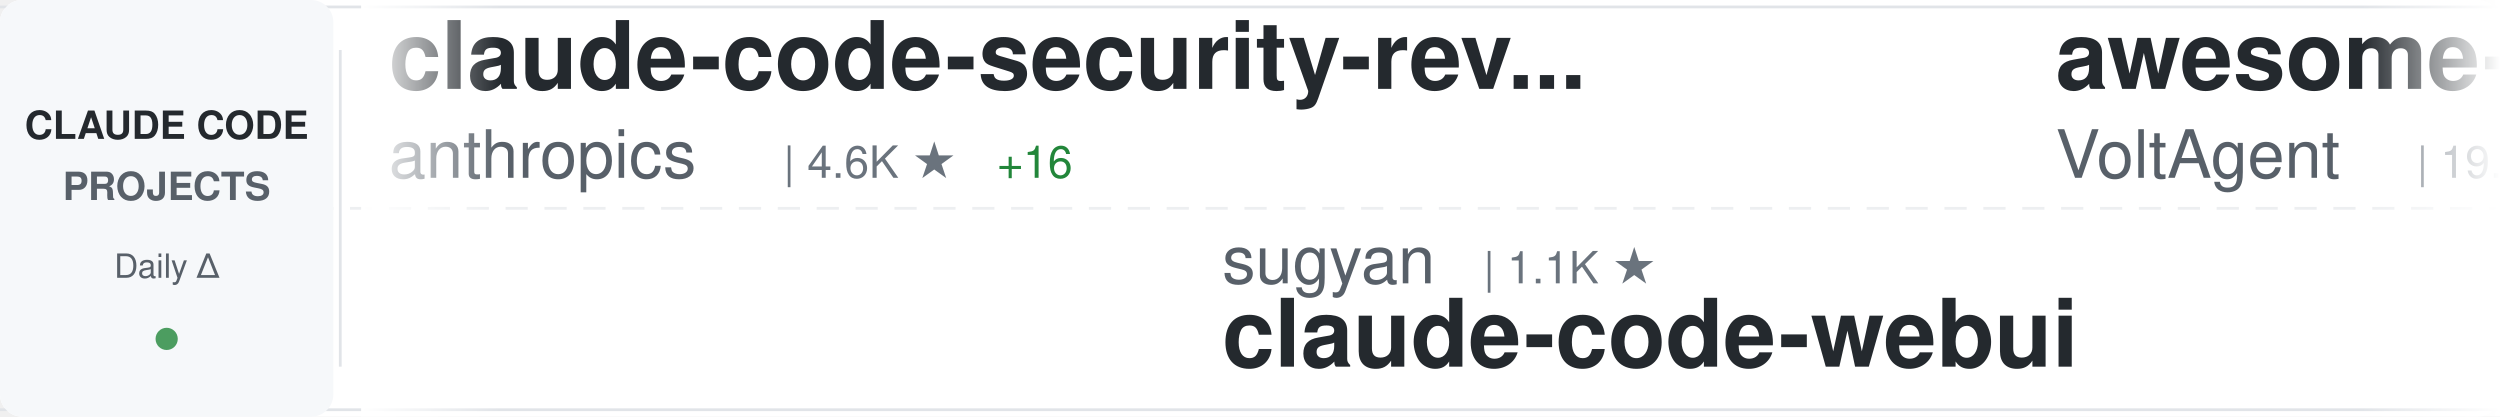
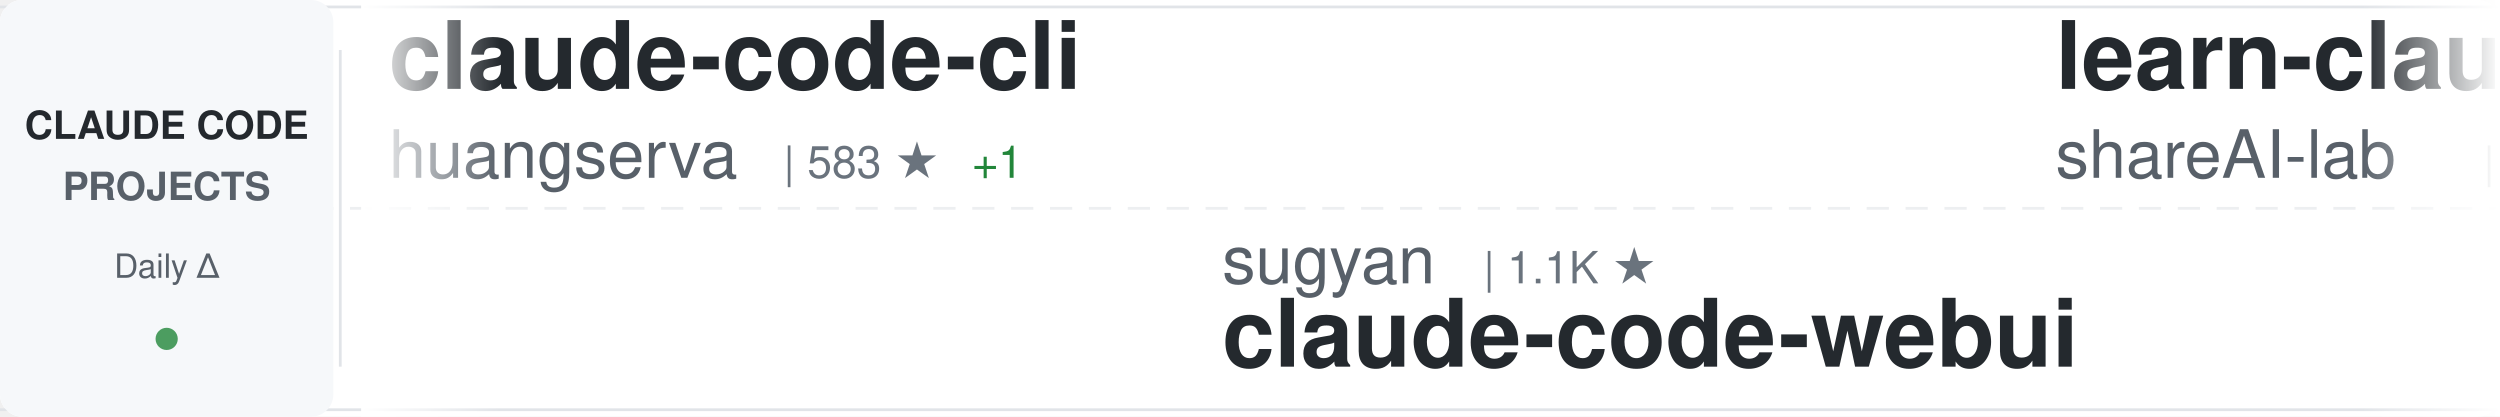
<svg xmlns="http://www.w3.org/2000/svg" width="900" height="150">
  <defs>
    <linearGradient id="awesomeLeftFade" x1="0%" y1="0%" x2="100%" y2="0%">
      <stop offset="0%" style="stop-color:#ffffff;stop-opacity:1" />
      <stop offset="100%" style="stop-color:#ffffff;stop-opacity:0" />
    </linearGradient>
    <linearGradient id="awesomeRightFade" x1="0%" y1="0%" x2="100%" y2="0%">
      <stop offset="0%" style="stop-color:#ffffff;stop-opacity:0" />
      <stop offset="100%" style="stop-color:#ffffff;stop-opacity:1" />
    </linearGradient>
  </defs>
  <rect width="900" height="150" fill="#ffffff" rx="8" />
  <rect x="0" y="2" width="900" height="1" fill="#e1e4e8" />
  <rect x="0" y="147" width="900" height="1" fill="#e1e4e8" />
  <line x1="0" y1="75" x2="900" y2="75" stroke="#e1e4e8" stroke-width="1" stroke-dasharray="8 6" opacity="0.6" />
  <rect x="0" y="0" width="120" height="150" fill="#f6f8fa" rx="8" />
  <text x="60" y="50" font-family="-apple-system, BlinkMacSystemFont, 'Segoe UI', Helvetica, Arial, sans-serif" font-size="14" font-weight="600" fill="#24292e" text-anchor="middle">CLAUDE CODE</text>
  <text x="60" y="72" font-family="-apple-system, BlinkMacSystemFont, 'Segoe UI', Helvetica, Arial, sans-serif" font-size="14" font-weight="600" fill="#586069" text-anchor="middle">PROJECTS</text>
  <text x="60" y="100" font-family="-apple-system, BlinkMacSystemFont, 'Segoe UI', Helvetica, Arial, sans-serif" font-size="12" font-weight="500" fill="#586069" text-anchor="middle">Daily Δ</text>
  <circle cx="60" cy="122" r="4" fill="#22863a" opacity="0.8" />
  <rect x="122" y="18" width="1" height="114" fill="#e1e4e8" />
  <clipPath id="awesomeTickerClip">
    <rect x="130" y="0" width="770" height="150" />
  </clipPath>
  <g clip-path="url(#awesomeTickerClip)">
    <g id="awesomeTickerItems">
      <animateTransform attributeName="transform" attributeType="XML" type="translate" from="0 0" to="-3000 0" dur="54s" repeatCount="indefinite" />
      <g transform="translate(0, 0)">
-         <text x="140" y="32" font-family="-apple-system, BlinkMacSystemFont, 'Segoe UI', Helvetica, Arial, sans-serif" font-size="34" font-weight="600" fill="#24292e">claude-code-security-rev...</text>
-         <text x="140" y="64" font-family="-apple-system, BlinkMacSystemFont, 'Segoe UI', Helvetica, Arial, sans-serif" font-size="24" font-weight="400" fill="#586069">anthropics</text>
-         <text x="282" y="64" font-family="-apple-system, BlinkMacSystemFont, 'Segoe UI', Helvetica, Arial, sans-serif" font-size="16" font-weight="500" fill="#6a737d">| 4.6K ★</text>
-         <text x="359" y="64" font-family="-apple-system, BlinkMacSystemFont, 'Segoe UI', Helvetica, Arial, sans-serif" font-size="16" font-weight="500" fill="#22863a"> +16</text>
+         <text x="140" y="32" font-family="-apple-system, BlinkMacSystemFont, 'Segoe UI', Helvetica, Arial, sans-serif" font-size="34" font-weight="600" fill="#24292e">claude-code-cli</text>
+         <text x="140" y="64" font-family="-apple-system, BlinkMacSystemFont, 'Segoe UI', Helvetica, Arial, sans-serif" font-size="24" font-weight="400" fill="#586069">huangserva</text>
+         <text x="282" y="64" font-family="-apple-system, BlinkMacSystemFont, 'Segoe UI', Helvetica, Arial, sans-serif" font-size="16" font-weight="500" fill="#6a737d">| 583 ★</text>
+         <text x="350" y="64" font-family="-apple-system, BlinkMacSystemFont, 'Segoe UI', Helvetica, Arial, sans-serif" font-size="16" font-weight="500" fill="#22863a"> +1</text>
      </g>
      <g transform="translate(300, 0)">
        <text x="140" y="102" font-family="-apple-system, BlinkMacSystemFont, 'Segoe UI', Helvetica, Arial, sans-serif" font-size="24" font-weight="400" fill="#586069">sugyan</text>
        <text x="234" y="102" font-family="-apple-system, BlinkMacSystemFont, 'Segoe UI', Helvetica, Arial, sans-serif" font-size="16" font-weight="500" fill="#6a737d">| 1.1K ★</text>
        <text x="140" y="132" font-family="-apple-system, BlinkMacSystemFont, 'Segoe UI', Helvetica, Arial, sans-serif" font-size="34" font-weight="600" fill="#24292e">claude-code-webui</text>
      </g>
      <g transform="translate(600, 0)">
-         <text x="140" y="32" font-family="-apple-system, BlinkMacSystemFont, 'Segoe UI', Helvetica, Arial, sans-serif" font-size="34" font-weight="600" fill="#24292e">awesome-claude-code-suba...</text>
-         <text x="140" y="64" font-family="-apple-system, BlinkMacSystemFont, 'Segoe UI', Helvetica, Arial, sans-serif" font-size="24" font-weight="400" fill="#586069">VoltAgent</text>
-         <text x="270" y="64" font-family="-apple-system, BlinkMacSystemFont, 'Segoe UI', Helvetica, Arial, sans-serif" font-size="16" font-weight="500" fill="#6a737d">| 19.9K ★</text>
-         <text x="356" y="64" font-family="-apple-system, BlinkMacSystemFont, 'Segoe UI', Helvetica, Arial, sans-serif" font-size="16" font-weight="500" fill="#22863a"> +85</text>
+         <text x="140" y="32" font-family="-apple-system, BlinkMacSystemFont, 'Segoe UI', Helvetica, Arial, sans-serif" font-size="34" font-weight="600" fill="#24292e">learn-claude-code</text>
+         <text x="140" y="64" font-family="-apple-system, BlinkMacSystemFont, 'Segoe UI', Helvetica, Arial, sans-serif" font-size="24" font-weight="400" fill="#586069">shareAI-lab</text>
+         <text x="294" y="64" font-family="-apple-system, BlinkMacSystemFont, 'Segoe UI', Helvetica, Arial, sans-serif" font-size="16" font-weight="500" fill="#6a737d">| 60.7K ★</text>
+         <text x="380" y="64" font-family="-apple-system, BlinkMacSystemFont, 'Segoe UI', Helvetica, Arial, sans-serif" font-size="16" font-weight="500" fill="#22863a"> +170</text>
      </g>
      <g transform="translate(900, 0)">
-         <text x="140" y="102" font-family="-apple-system, BlinkMacSystemFont, 'Segoe UI', Helvetica, Arial, sans-serif" font-size="24" font-weight="400" fill="#586069">eyaltoledano</text>
-         <text x="306" y="102" font-family="-apple-system, BlinkMacSystemFont, 'Segoe UI', Helvetica, Arial, sans-serif" font-size="16" font-weight="500" fill="#6a737d">| 27.2K ★</text>
-         <text x="392" y="102" font-family="-apple-system, BlinkMacSystemFont, 'Segoe UI', Helvetica, Arial, sans-serif" font-size="16" font-weight="500" fill="#22863a"> +13</text>
-         <text x="140" y="132" font-family="-apple-system, BlinkMacSystemFont, 'Segoe UI', Helvetica, Arial, sans-serif" font-size="34" font-weight="600" fill="#24292e">claude-task-master</text>
+         <text x="140" y="102" font-family="-apple-system, BlinkMacSystemFont, 'Segoe UI', Helvetica, Arial, sans-serif" font-size="24" font-weight="400" fill="#586069">feiskyer</text>
+         <text x="258" y="102" font-family="-apple-system, BlinkMacSystemFont, 'Segoe UI', Helvetica, Arial, sans-serif" font-size="16" font-weight="500" fill="#6a737d">| 1.5K ★</text>
+         <text x="140" y="132" font-family="-apple-system, BlinkMacSystemFont, 'Segoe UI', Helvetica, Arial, sans-serif" font-size="34" font-weight="600" fill="#24292e">claude-code-settings</text>
      </g>
      <g transform="translate(1200, 0)">
-         <text x="140" y="32" font-family="-apple-system, BlinkMacSystemFont, 'Segoe UI', Helvetica, Arial, sans-serif" font-size="34" font-weight="600" fill="#24292e">claude-code-best-practic...</text>
-         <text x="140" y="64" font-family="-apple-system, BlinkMacSystemFont, 'Segoe UI', Helvetica, Arial, sans-serif" font-size="24" font-weight="400" fill="#586069">shanraisshan</text>
-         <text x="306" y="64" font-family="-apple-system, BlinkMacSystemFont, 'Segoe UI', Helvetica, Arial, sans-serif" font-size="16" font-weight="500" fill="#6a737d">| 53.2K ★</text>
-         <text x="392" y="64" font-family="-apple-system, BlinkMacSystemFont, 'Segoe UI', Helvetica, Arial, sans-serif" font-size="16" font-weight="500" fill="#22863a"> +137</text>
+         <text x="140" y="32" font-family="-apple-system, BlinkMacSystemFont, 'Segoe UI', Helvetica, Arial, sans-serif" font-size="34" font-weight="600" fill="#24292e">collection-claude-code-s...</text>
+         <text x="140" y="64" font-family="-apple-system, BlinkMacSystemFont, 'Segoe UI', Helvetica, Arial, sans-serif" font-size="24" font-weight="400" fill="#586069">chauncygu</text>
+         <text x="270" y="64" font-family="-apple-system, BlinkMacSystemFont, 'Segoe UI', Helvetica, Arial, sans-serif" font-size="16" font-weight="500" fill="#6a737d">| 2.5K ★</text>
+         <text x="347" y="64" font-family="-apple-system, BlinkMacSystemFont, 'Segoe UI', Helvetica, Arial, sans-serif" font-size="16" font-weight="500" fill="#22863a"> +7</text>
      </g>
      <g transform="translate(1500, 0)">
+         <text x="140" y="102" font-family="-apple-system, BlinkMacSystemFont, 'Segoe UI', Helvetica, Arial, sans-serif" font-size="24" font-weight="400" fill="#586069">nanocoai</text>
+         <text x="258" y="102" font-family="-apple-system, BlinkMacSystemFont, 'Segoe UI', Helvetica, Arial, sans-serif" font-size="16" font-weight="500" fill="#6a737d">| 28.9K ★</text>
+         <text x="344" y="102" font-family="-apple-system, BlinkMacSystemFont, 'Segoe UI', Helvetica, Arial, sans-serif" font-size="16" font-weight="500" fill="#22863a"> +42</text>
+         <text x="140" y="132" font-family="-apple-system, BlinkMacSystemFont, 'Segoe UI', Helvetica, Arial, sans-serif" font-size="34" font-weight="600" fill="#24292e">nanoclaw</text>
+       </g>
+       <g transform="translate(1800, 0)">
+         <text x="140" y="32" font-family="-apple-system, BlinkMacSystemFont, 'Segoe UI', Helvetica, Arial, sans-serif" font-size="34" font-weight="600" fill="#24292e">claude-code-from-source</text>
+         <text x="140" y="64" font-family="-apple-system, BlinkMacSystemFont, 'Segoe UI', Helvetica, Arial, sans-serif" font-size="24" font-weight="400" fill="#586069">alejandrobalderas</text>
+         <text x="366" y="64" font-family="-apple-system, BlinkMacSystemFont, 'Segoe UI', Helvetica, Arial, sans-serif" font-size="16" font-weight="500" fill="#6a737d">| 1.9K ★</text>
+         <text x="443" y="64" font-family="-apple-system, BlinkMacSystemFont, 'Segoe UI', Helvetica, Arial, sans-serif" font-size="16" font-weight="500" fill="#22863a"> +2</text>
+       </g>
+       <g transform="translate(2100, 0)">
+         <text x="140" y="102" font-family="-apple-system, BlinkMacSystemFont, 'Segoe UI', Helvetica, Arial, sans-serif" font-size="24" font-weight="400" fill="#586069">wshobson</text>
+         <text x="258" y="102" font-family="-apple-system, BlinkMacSystemFont, 'Segoe UI', Helvetica, Arial, sans-serif" font-size="16" font-weight="500" fill="#6a737d">| 35.5K ★</text>
+         <text x="344" y="102" font-family="-apple-system, BlinkMacSystemFont, 'Segoe UI', Helvetica, Arial, sans-serif" font-size="16" font-weight="500" fill="#22863a"> +65</text>
+         <text x="140" y="132" font-family="-apple-system, BlinkMacSystemFont, 'Segoe UI', Helvetica, Arial, sans-serif" font-size="34" font-weight="600" fill="#24292e">agents</text>
+       </g>
+       <g transform="translate(2400, 0)">
+         <text x="140" y="32" font-family="-apple-system, BlinkMacSystemFont, 'Segoe UI', Helvetica, Arial, sans-serif" font-size="34" font-weight="600" fill="#24292e">Claude-Code-Usage-Monito...</text>
+         <text x="140" y="64" font-family="-apple-system, BlinkMacSystemFont, 'Segoe UI', Helvetica, Arial, sans-serif" font-size="24" font-weight="400" fill="#586069">Maciek-roboblog</text>
+         <text x="342" y="64" font-family="-apple-system, BlinkMacSystemFont, 'Segoe UI', Helvetica, Arial, sans-serif" font-size="16" font-weight="500" fill="#6a737d">| 8.0K ★</text>
+         <text x="419" y="64" font-family="-apple-system, BlinkMacSystemFont, 'Segoe UI', Helvetica, Arial, sans-serif" font-size="16" font-weight="500" fill="#22863a"> +6</text>
+       </g>
+       <g transform="translate(2700, 0)">
        <text x="140" y="102" font-family="-apple-system, BlinkMacSystemFont, 'Segoe UI', Helvetica, Arial, sans-serif" font-size="24" font-weight="400" fill="#586069">1rgs</text>
        <text x="210" y="102" font-family="-apple-system, BlinkMacSystemFont, 'Segoe UI', Helvetica, Arial, sans-serif" font-size="16" font-weight="500" fill="#6a737d">| 3.6K ★</text>
-         <text x="287" y="102" font-family="-apple-system, BlinkMacSystemFont, 'Segoe UI', Helvetica, Arial, sans-serif" font-size="16" font-weight="500" fill="#22863a"> +3</text>
+         <text x="287" y="102" font-family="-apple-system, BlinkMacSystemFont, 'Segoe UI', Helvetica, Arial, sans-serif" font-size="16" font-weight="500" fill="#22863a"> +1</text>
        <text x="140" y="132" font-family="-apple-system, BlinkMacSystemFont, 'Segoe UI', Helvetica, Arial, sans-serif" font-size="34" font-weight="600" fill="#24292e">claude-code-proxy</text>
      </g>
-       <g transform="translate(1800, 0)">
-         <text x="140" y="32" font-family="-apple-system, BlinkMacSystemFont, 'Segoe UI', Helvetica, Arial, sans-serif" font-size="34" font-weight="600" fill="#24292e">claude-code-telegram</text>
-         <text x="140" y="64" font-family="-apple-system, BlinkMacSystemFont, 'Segoe UI', Helvetica, Arial, sans-serif" font-size="24" font-weight="400" fill="#586069">RichardAtCT</text>
-         <text x="294" y="64" font-family="-apple-system, BlinkMacSystemFont, 'Segoe UI', Helvetica, Arial, sans-serif" font-size="16" font-weight="500" fill="#6a737d">| 2.6K ★</text>
-         <text x="371" y="64" font-family="-apple-system, BlinkMacSystemFont, 'Segoe UI', Helvetica, Arial, sans-serif" font-size="16" font-weight="500" fill="#22863a"> +4</text>
-       </g>
-       <g transform="translate(2100, 0)">
-         <text x="140" y="102" font-family="-apple-system, BlinkMacSystemFont, 'Segoe UI', Helvetica, Arial, sans-serif" font-size="24" font-weight="400" fill="#586069">Alishahryar1</text>
-         <text x="306" y="102" font-family="-apple-system, BlinkMacSystemFont, 'Segoe UI', Helvetica, Arial, sans-serif" font-size="16" font-weight="500" fill="#6a737d">| 24.8K ★</text>
-         <text x="392" y="102" font-family="-apple-system, BlinkMacSystemFont, 'Segoe UI', Helvetica, Arial, sans-serif" font-size="16" font-weight="500" fill="#22863a"> +227</text>
-         <text x="140" y="132" font-family="-apple-system, BlinkMacSystemFont, 'Segoe UI', Helvetica, Arial, sans-serif" font-size="34" font-weight="600" fill="#24292e">free-claude-code</text>
-       </g>
-       <g transform="translate(2400, 0)">
-         <text x="140" y="32" font-family="-apple-system, BlinkMacSystemFont, 'Segoe UI', Helvetica, Arial, sans-serif" font-size="34" font-weight="600" fill="#24292e">claude-coder</text>
-         <text x="140" y="64" font-family="-apple-system, BlinkMacSystemFont, 'Segoe UI', Helvetica, Arial, sans-serif" font-size="24" font-weight="400" fill="#586069">kodu-ai</text>
-         <text x="246" y="64" font-family="-apple-system, BlinkMacSystemFont, 'Segoe UI', Helvetica, Arial, sans-serif" font-size="16" font-weight="500" fill="#6a737d">| 5.3K ★</text>
-       </g>
-       <g transform="translate(2700, 0)">
-         <text x="140" y="102" font-family="-apple-system, BlinkMacSystemFont, 'Segoe UI', Helvetica, Arial, sans-serif" font-size="24" font-weight="400" fill="#586069">ponponon</text>
-         <text x="258" y="102" font-family="-apple-system, BlinkMacSystemFont, 'Segoe UI', Helvetica, Arial, sans-serif" font-size="16" font-weight="500" fill="#6a737d">| 2.2K ★</text>
-         <text x="335" y="102" font-family="-apple-system, BlinkMacSystemFont, 'Segoe UI', Helvetica, Arial, sans-serif" font-size="16" font-weight="500" fill="#22863a"> +1</text>
-         <text x="140" y="132" font-family="-apple-system, BlinkMacSystemFont, 'Segoe UI', Helvetica, Arial, sans-serif" font-size="34" font-weight="600" fill="#24292e">claude_code_src</text>
-       </g>
      <g transform="translate(3000, 0)">
-         <text x="140" y="32" font-family="-apple-system, BlinkMacSystemFont, 'Segoe UI', Helvetica, Arial, sans-serif" font-size="34" font-weight="600" fill="#24292e">claude-code-security-rev...</text>
-         <text x="140" y="64" font-family="-apple-system, BlinkMacSystemFont, 'Segoe UI', Helvetica, Arial, sans-serif" font-size="24" font-weight="400" fill="#586069">anthropics</text>
-         <text x="282" y="64" font-family="-apple-system, BlinkMacSystemFont, 'Segoe UI', Helvetica, Arial, sans-serif" font-size="16" font-weight="500" fill="#6a737d">| 4.6K ★</text>
-         <text x="359" y="64" font-family="-apple-system, BlinkMacSystemFont, 'Segoe UI', Helvetica, Arial, sans-serif" font-size="16" font-weight="500" fill="#22863a"> +16</text>
+         <text x="140" y="32" font-family="-apple-system, BlinkMacSystemFont, 'Segoe UI', Helvetica, Arial, sans-serif" font-size="34" font-weight="600" fill="#24292e">claude-code-cli</text>
+         <text x="140" y="64" font-family="-apple-system, BlinkMacSystemFont, 'Segoe UI', Helvetica, Arial, sans-serif" font-size="24" font-weight="400" fill="#586069">huangserva</text>
+         <text x="282" y="64" font-family="-apple-system, BlinkMacSystemFont, 'Segoe UI', Helvetica, Arial, sans-serif" font-size="16" font-weight="500" fill="#6a737d">| 583 ★</text>
+         <text x="350" y="64" font-family="-apple-system, BlinkMacSystemFont, 'Segoe UI', Helvetica, Arial, sans-serif" font-size="16" font-weight="500" fill="#22863a"> +1</text>
      </g>
      <g transform="translate(3300, 0)">
        <text x="140" y="102" font-family="-apple-system, BlinkMacSystemFont, 'Segoe UI', Helvetica, Arial, sans-serif" font-size="24" font-weight="400" fill="#586069">sugyan</text>
        <text x="234" y="102" font-family="-apple-system, BlinkMacSystemFont, 'Segoe UI', Helvetica, Arial, sans-serif" font-size="16" font-weight="500" fill="#6a737d">| 1.1K ★</text>
        <text x="140" y="132" font-family="-apple-system, BlinkMacSystemFont, 'Segoe UI', Helvetica, Arial, sans-serif" font-size="34" font-weight="600" fill="#24292e">claude-code-webui</text>
      </g>
      <g transform="translate(3600, 0)">
-         <text x="140" y="32" font-family="-apple-system, BlinkMacSystemFont, 'Segoe UI', Helvetica, Arial, sans-serif" font-size="34" font-weight="600" fill="#24292e">awesome-claude-code-suba...</text>
-         <text x="140" y="64" font-family="-apple-system, BlinkMacSystemFont, 'Segoe UI', Helvetica, Arial, sans-serif" font-size="24" font-weight="400" fill="#586069">VoltAgent</text>
-         <text x="270" y="64" font-family="-apple-system, BlinkMacSystemFont, 'Segoe UI', Helvetica, Arial, sans-serif" font-size="16" font-weight="500" fill="#6a737d">| 19.9K ★</text>
-         <text x="356" y="64" font-family="-apple-system, BlinkMacSystemFont, 'Segoe UI', Helvetica, Arial, sans-serif" font-size="16" font-weight="500" fill="#22863a"> +85</text>
+         <text x="140" y="32" font-family="-apple-system, BlinkMacSystemFont, 'Segoe UI', Helvetica, Arial, sans-serif" font-size="34" font-weight="600" fill="#24292e">learn-claude-code</text>
+         <text x="140" y="64" font-family="-apple-system, BlinkMacSystemFont, 'Segoe UI', Helvetica, Arial, sans-serif" font-size="24" font-weight="400" fill="#586069">shareAI-lab</text>
+         <text x="294" y="64" font-family="-apple-system, BlinkMacSystemFont, 'Segoe UI', Helvetica, Arial, sans-serif" font-size="16" font-weight="500" fill="#6a737d">| 60.7K ★</text>
+         <text x="380" y="64" font-family="-apple-system, BlinkMacSystemFont, 'Segoe UI', Helvetica, Arial, sans-serif" font-size="16" font-weight="500" fill="#22863a"> +170</text>
      </g>
      <g transform="translate(3900, 0)">
-         <text x="140" y="102" font-family="-apple-system, BlinkMacSystemFont, 'Segoe UI', Helvetica, Arial, sans-serif" font-size="24" font-weight="400" fill="#586069">eyaltoledano</text>
-         <text x="306" y="102" font-family="-apple-system, BlinkMacSystemFont, 'Segoe UI', Helvetica, Arial, sans-serif" font-size="16" font-weight="500" fill="#6a737d">| 27.2K ★</text>
-         <text x="392" y="102" font-family="-apple-system, BlinkMacSystemFont, 'Segoe UI', Helvetica, Arial, sans-serif" font-size="16" font-weight="500" fill="#22863a"> +13</text>
-         <text x="140" y="132" font-family="-apple-system, BlinkMacSystemFont, 'Segoe UI', Helvetica, Arial, sans-serif" font-size="34" font-weight="600" fill="#24292e">claude-task-master</text>
+         <text x="140" y="102" font-family="-apple-system, BlinkMacSystemFont, 'Segoe UI', Helvetica, Arial, sans-serif" font-size="24" font-weight="400" fill="#586069">feiskyer</text>
+         <text x="258" y="102" font-family="-apple-system, BlinkMacSystemFont, 'Segoe UI', Helvetica, Arial, sans-serif" font-size="16" font-weight="500" fill="#6a737d">| 1.5K ★</text>
+         <text x="140" y="132" font-family="-apple-system, BlinkMacSystemFont, 'Segoe UI', Helvetica, Arial, sans-serif" font-size="34" font-weight="600" fill="#24292e">claude-code-settings</text>
      </g>
    </g>
  </g>
  <rect x="130" y="0" width="50" height="150" fill="url(#awesomeLeftFade)" />
  <rect x="850" y="0" width="50" height="150" fill="url(#awesomeRightFade)" />
</svg>
